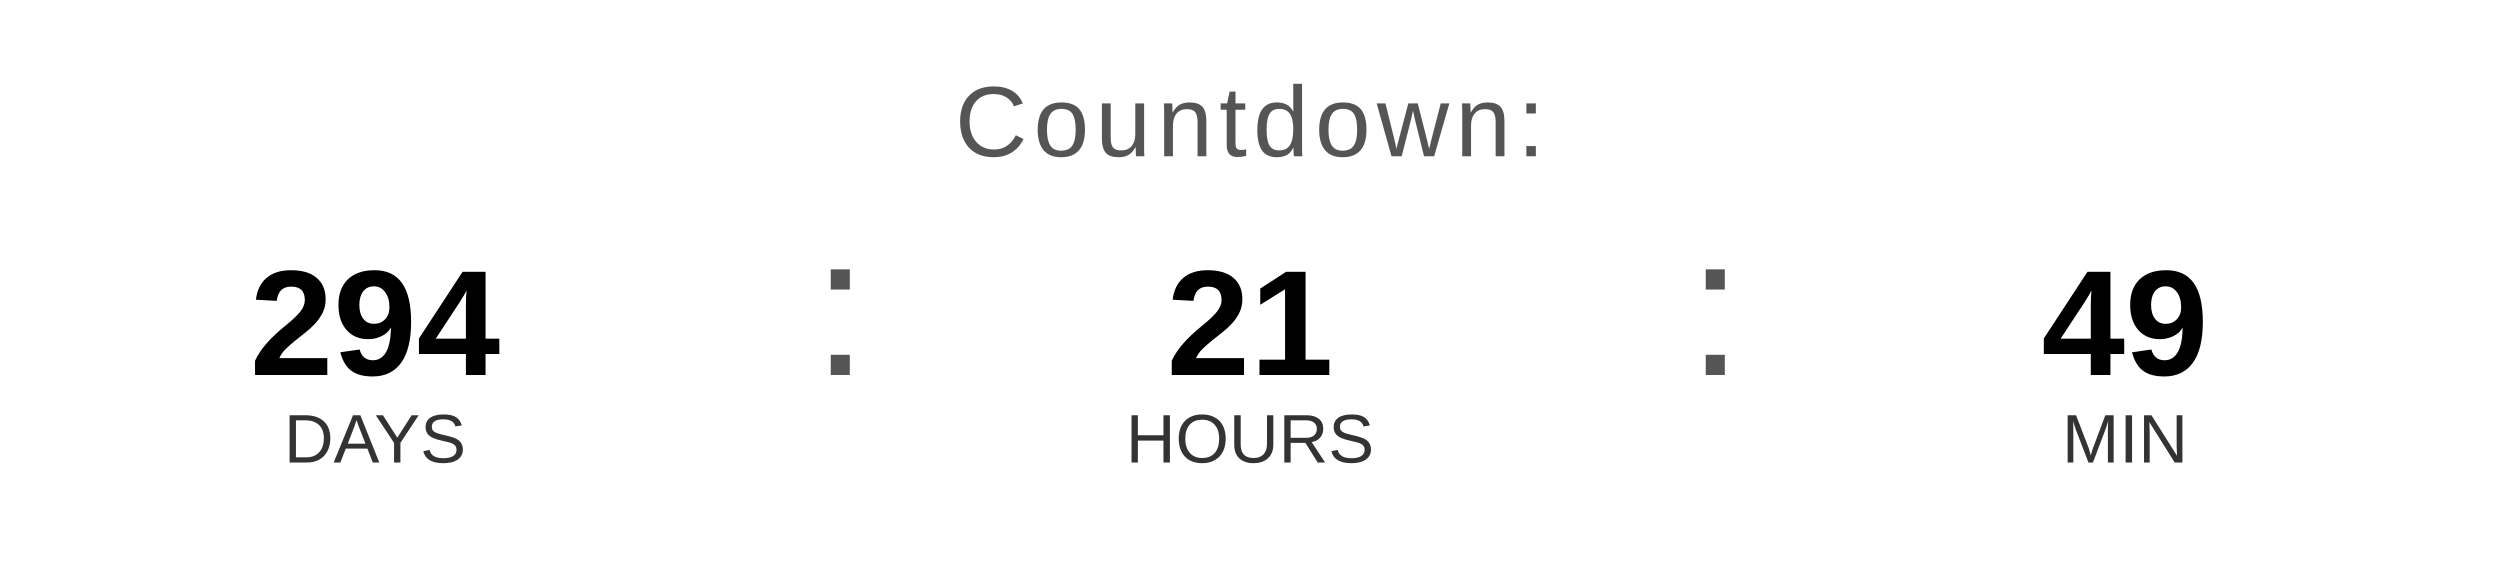
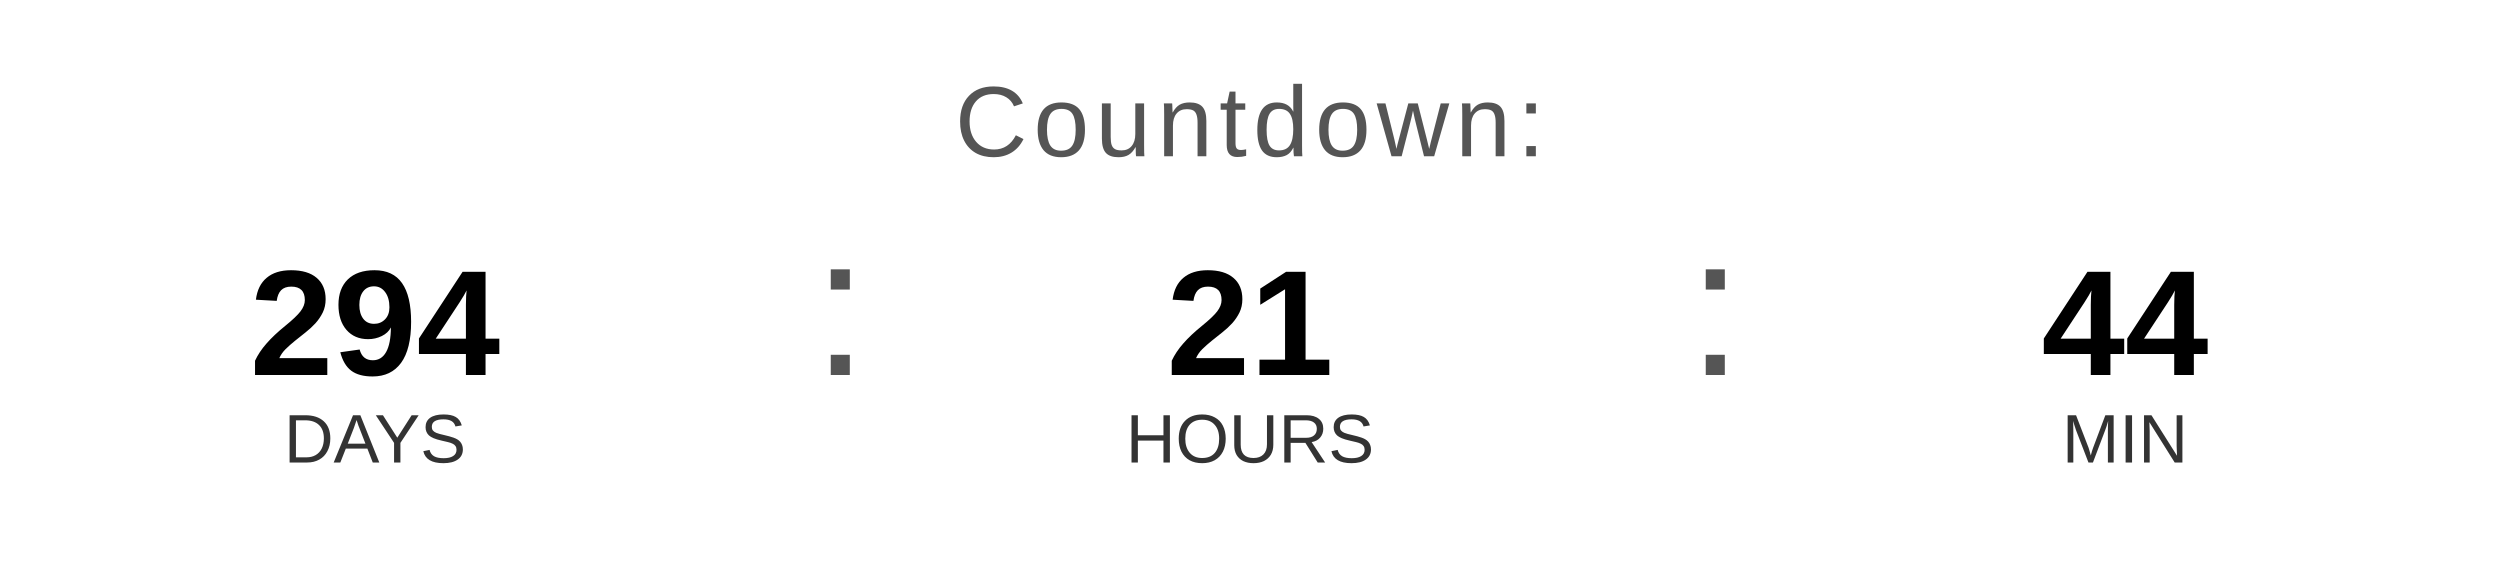
<svg xmlns="http://www.w3.org/2000/svg" width="400" height="90" viewBox="0 0 400 90">
  <text x="200" y="25" font-family="Arial, Helvetica, sans-serif" font-size="16" fill="#555555" text-anchor="middle" letter-spacing="1">
    Countdown:
  </text>
  <text x="60" y="60" font-family="Arial, Helvetica, sans-serif" font-size="24" font-weight="bold" fill="#000000" text-anchor="middle">294</text>
  <text x="60" y="74" font-family="Arial, Helvetica, sans-serif" font-size="11" fill="#333333" text-anchor="middle">DAYS</text>
  <text x="130" y="60" font-family="Arial, sans-serif" font-size="32" fill="#555555">:</text>
  <text x="200" y="60" font-family="Arial, Helvetica, sans-serif" font-size="24" font-weight="bold" fill="#000000" text-anchor="middle">21</text>
  <text x="200" y="74" font-family="Arial, Helvetica, sans-serif" font-size="11" fill="#333333" text-anchor="middle">HOURS</text>
  <text x="270" y="60" font-family="Arial, sans-serif" font-size="32" fill="#555555">:</text>
-   <text x="340" y="60" font-family="Arial, Helvetica, sans-serif" font-size="24" font-weight="bold" fill="#000000" text-anchor="middle">49</text>
+   <text x="340" y="60" font-family="Arial, Helvetica, sans-serif" font-size="24" font-weight="bold" fill="#000000" text-anchor="middle">44</text>
  <text x="340" y="74" font-family="Arial, Helvetica, sans-serif" font-size="11" fill="#333333" text-anchor="middle">MIN</text>
</svg>
